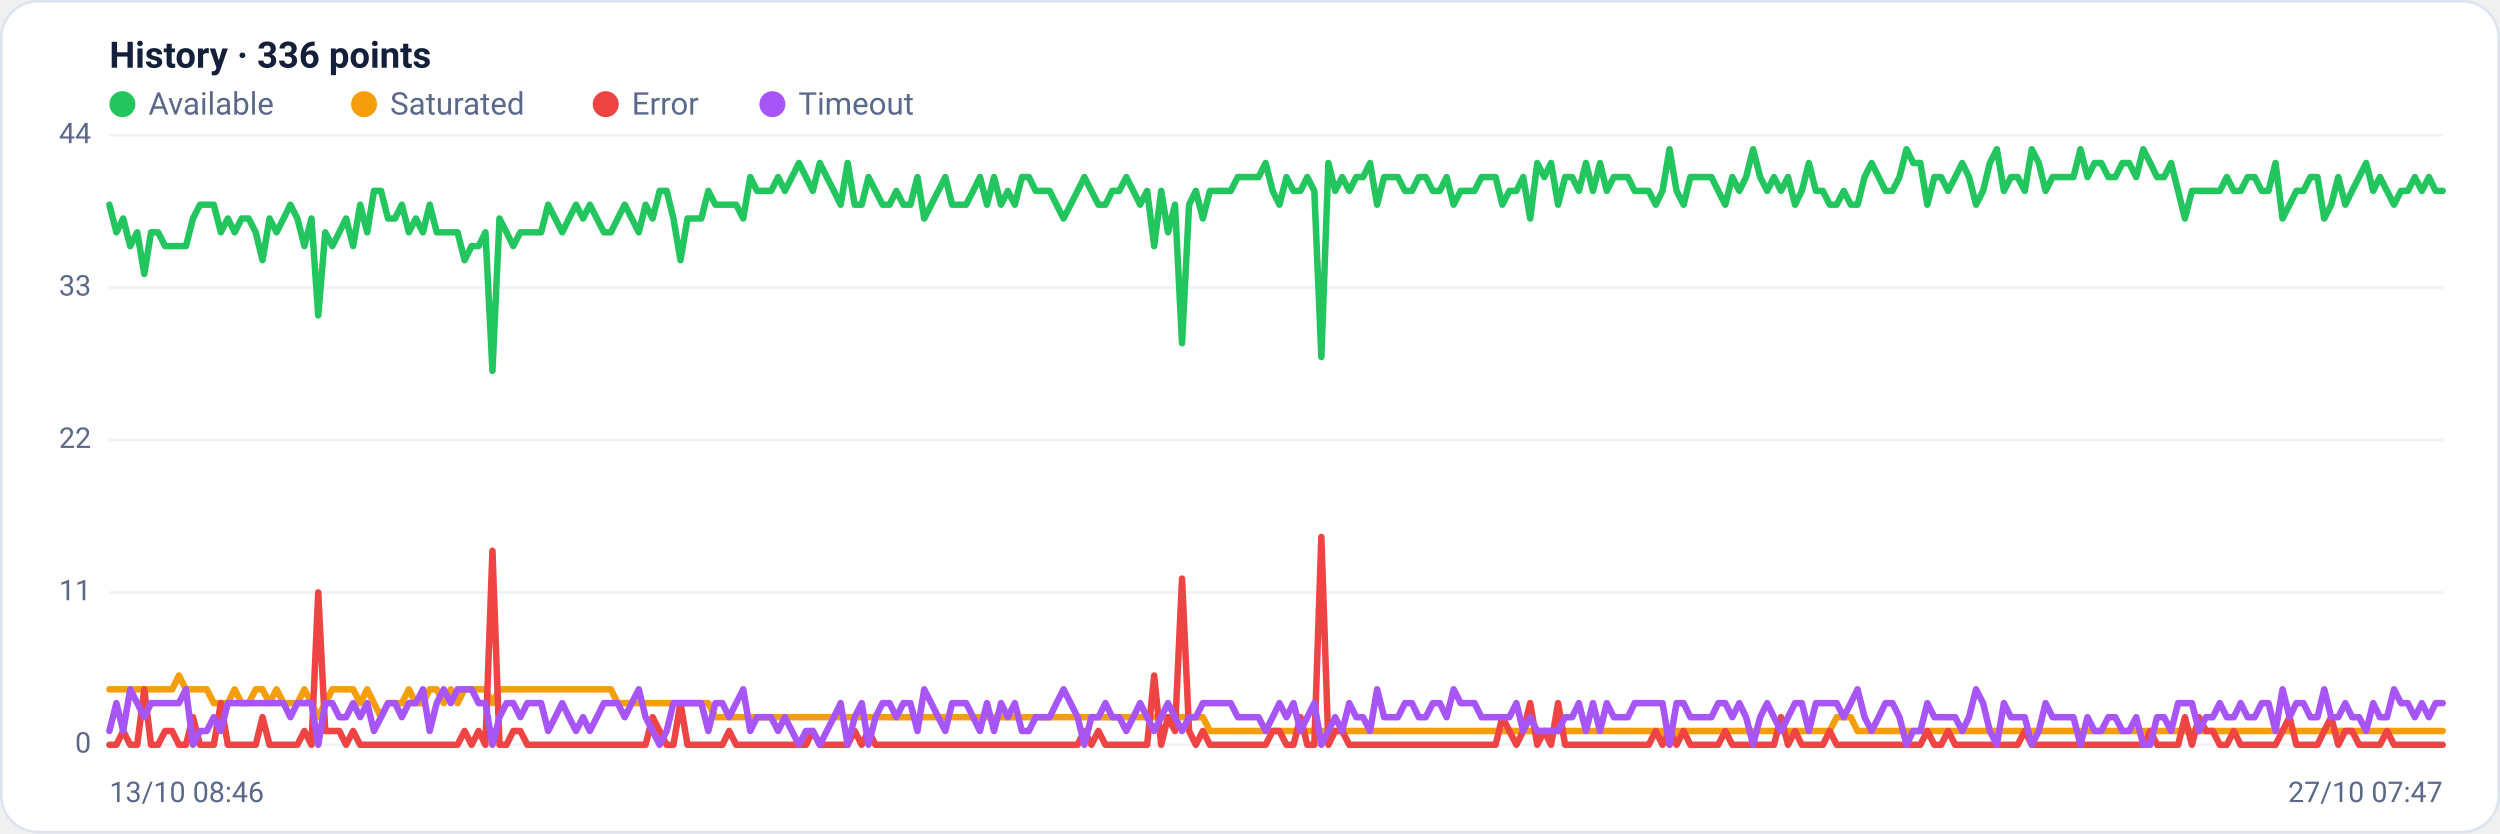
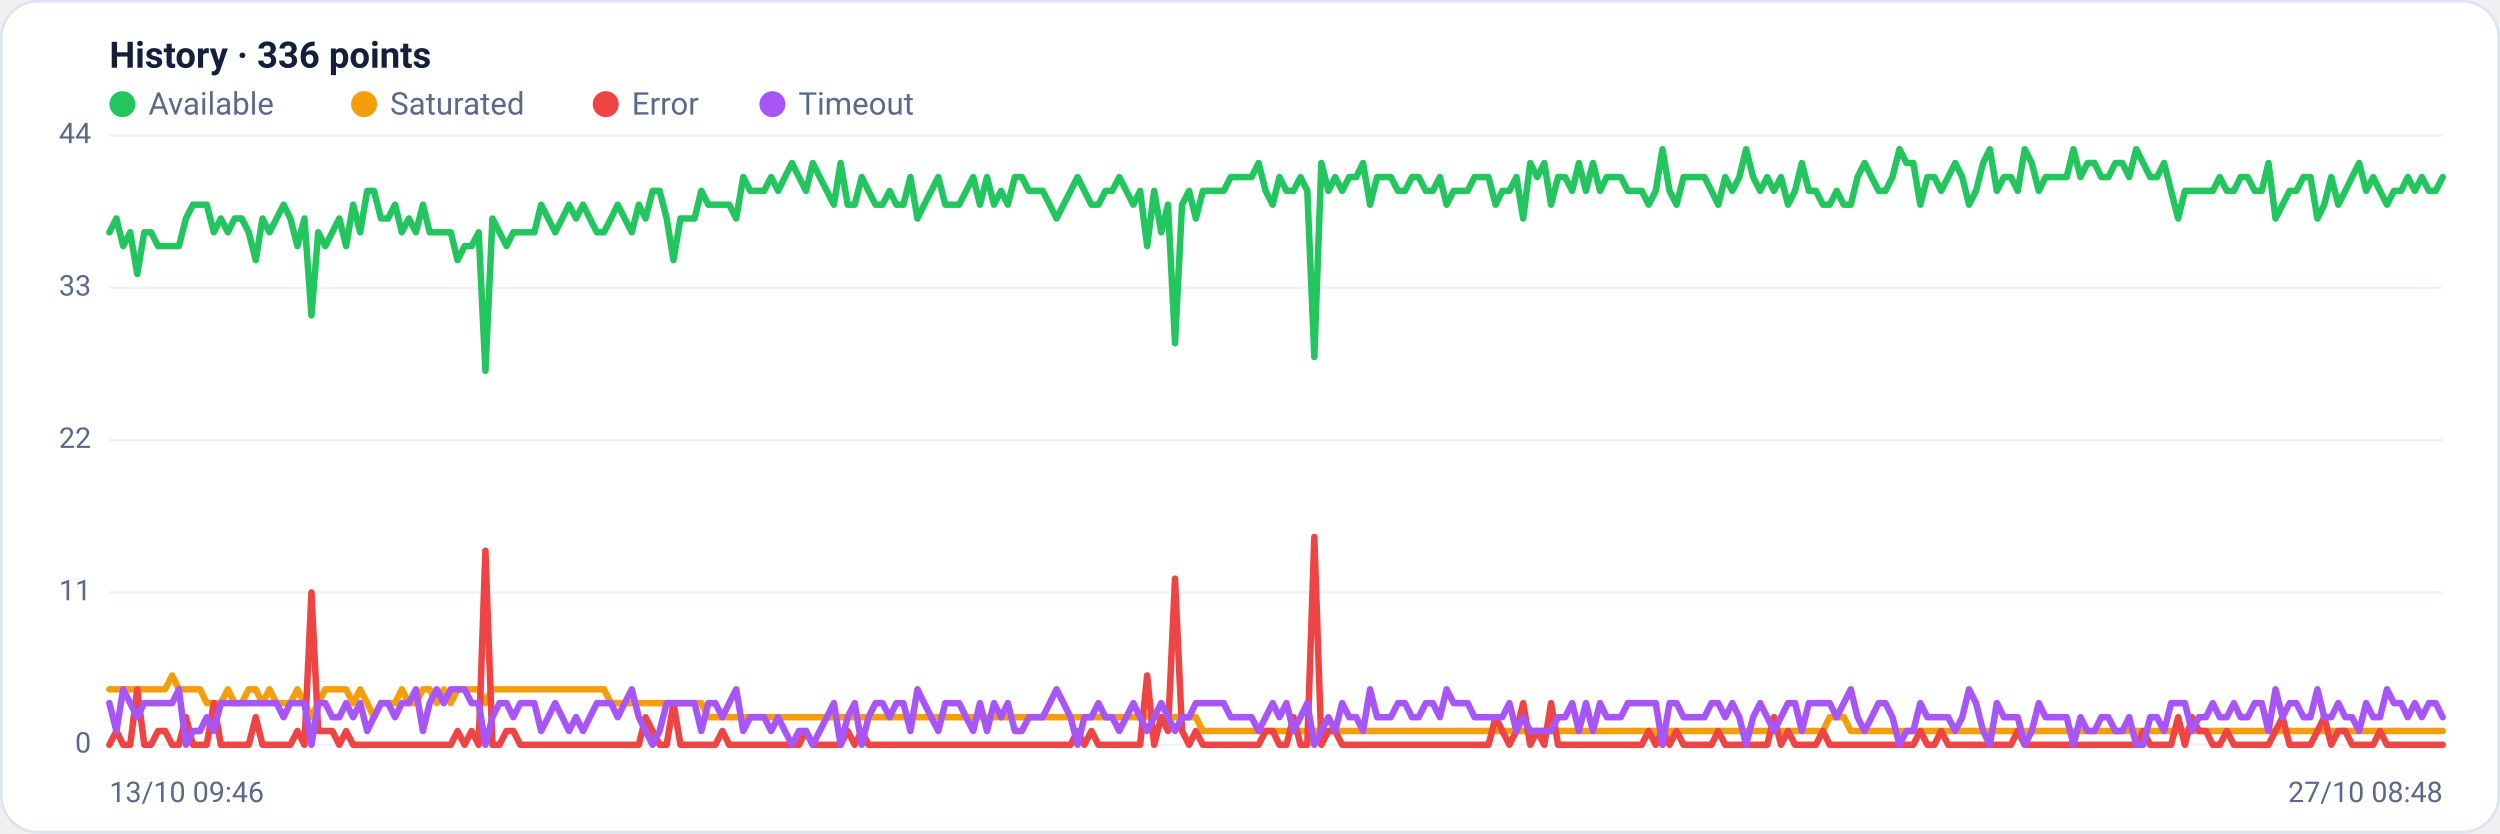
<svg xmlns="http://www.w3.org/2000/svg" viewBox="0 0 960 320" width="960" height="320" font-family="Segoe UI, system-ui, -apple-system, Roboto, Helvetica, Arial, sans-serif" role="img" aria-label="Availability history per region">
  <rect x="0.5" y="0.5" width="959" height="319" rx="14" fill="#ffffff" stroke="#dce3f1" />
  <text x="42" y="26" font-size="14" font-weight="600" fill="#14203a">History · 336 points</text>
  <circle cx="47" cy="40" r="5" fill="#22c55e" />
  <text x="57" y="44" font-size="12" fill="#5a688a">Available</text>
  <circle cx="139.8" cy="40" r="5" fill="#f59e0b" />
  <text x="149.8" y="44" font-size="12" fill="#5a688a">Saturated</text>
  <circle cx="232.6" cy="40" r="5" fill="#ef4444" />
  <text x="242.6" y="44" font-size="12" fill="#5a688a">Error</text>
  <circle cx="296.6" cy="40" r="5" fill="#a855f7" />
  <text x="306.6" y="44" font-size="12" fill="#5a688a">Timeout</text>
  <line x1="42" y1="286.0" x2="938" y2="286.0" stroke="#eef2f7" stroke-width="1" />
  <text x="35" y="289.0" text-anchor="end" font-size="11" fill="#5a688a">0</text>
  <line x1="42" y1="227.5" x2="938" y2="227.5" stroke="#eef2f7" stroke-width="1" />
  <text x="35" y="230.5" text-anchor="end" font-size="11" fill="#5a688a">11</text>
  <line x1="42" y1="169.0" x2="938" y2="169.0" stroke="#eef2f7" stroke-width="1" />
  <text x="35" y="172.0" text-anchor="end" font-size="11" fill="#5a688a">22</text>
  <line x1="42" y1="110.5" x2="938" y2="110.5" stroke="#eef2f7" stroke-width="1" />
  <text x="35" y="113.5" text-anchor="end" font-size="11" fill="#5a688a">33</text>
  <line x1="42" y1="52.0" x2="938" y2="52.0" stroke="#eef2f7" stroke-width="1" />
  <text x="35" y="55.0" text-anchor="end" font-size="11" fill="#5a688a">44</text>
-   <polyline fill="none" stroke="#22c55e" stroke-width="2.5" stroke-linejoin="round" stroke-linecap="round" points="42.0,78.6 44.7,89.2 47.3,83.9 50.0,94.5 52.7,89.2 55.4,105.2 58.0,89.2 60.7,89.2 63.4,94.5 66.1,94.5 68.7,94.5 71.4,94.5 74.1,83.9 76.8,78.6 79.4,78.6 82.1,78.6 84.8,89.2 87.5,83.9 90.1,89.2 92.8,83.9 95.5,83.9 98.2,89.2 100.8,99.9 103.5,83.9 106.2,89.2 108.9,83.9 111.5,78.6 114.2,83.9 116.9,94.5 119.6,83.9 122.2,121.1 124.9,89.2 127.6,94.5 130.3,89.2 132.9,83.9 135.6,94.5 138.3,78.6 141.0,89.2 143.6,73.3 146.3,73.3 149.0,83.9 151.7,83.9 154.3,78.6 157.0,89.2 159.7,83.9 162.4,89.2 165.0,78.6 167.7,89.2 170.4,89.2 173.1,89.2 175.7,89.2 178.4,99.9 181.1,94.5 183.8,94.5 186.4,89.2 189.1,142.4 191.8,83.9 194.5,89.2 197.1,94.5 199.8,89.2 202.5,89.2 205.2,89.2 207.8,89.2 210.5,78.6 213.2,83.9 215.9,89.2 218.5,83.9 221.2,78.6 223.9,83.9 226.5,78.6 229.2,83.9 231.9,89.2 234.6,89.2 237.2,83.9 239.9,78.6 242.6,83.9 245.3,89.2 247.9,78.6 250.6,83.9 253.3,73.3 256.0,73.3 258.6,83.9 261.3,99.9 264.0,83.9 266.7,83.9 269.3,83.9 272.0,73.3 274.7,78.6 277.4,78.6 280.0,78.6 282.7,78.6 285.4,83.9 288.1,68.0 290.7,73.3 293.4,73.3 296.1,73.3 298.8,68.0 301.4,73.3 304.1,68.0 306.8,62.6 309.5,68.0 312.1,73.3 314.8,62.6 317.5,68.0 320.2,73.3 322.8,78.6 325.5,62.6 328.2,78.6 330.9,78.6 333.5,68.0 336.2,73.3 338.9,78.6 341.6,78.6 344.2,73.3 346.9,78.6 349.6,78.6 352.3,68.0 354.9,83.9 357.6,78.6 360.3,73.3 363.0,68.0 365.6,78.6 368.3,78.6 371.0,78.6 373.7,73.3 376.3,68.0 379.0,78.6 381.7,68.0 384.4,78.6 387.0,73.3 389.7,78.6 392.4,68.0 395.1,68.0 397.7,73.3 400.4,73.3 403.1,73.3 405.7,78.6 408.4,83.9 411.1,78.6 413.8,73.3 416.4,68.0 419.1,73.3 421.8,78.6 424.5,78.6 427.1,73.3 429.8,73.3 432.5,68.0 435.2,73.3 437.8,78.6 440.5,73.3 443.2,94.5 445.9,73.3 448.5,89.2 451.2,78.6 453.9,131.8 456.6,78.6 459.2,73.3 461.9,83.9 464.6,73.3 467.3,73.3 469.9,73.3 472.6,73.3 475.3,68.0 478.0,68.0 480.6,68.0 483.3,68.0 486.0,62.6 488.7,73.3 491.3,78.6 494.0,68.0 496.7,73.3 499.4,73.3 502.0,68.0 504.7,73.3 507.4,137.1 510.1,62.6 512.7,73.3 515.4,68.0 518.1,73.3 520.8,68.0 523.4,68.0 526.1,62.6 528.8,78.6 531.5,68.0 534.1,68.0 536.8,68.0 539.5,73.3 542.2,73.3 544.8,68.0 547.5,68.0 550.2,73.3 552.9,73.3 555.5,68.0 558.2,78.6 560.9,73.3 563.6,73.3 566.2,73.3 568.9,68.0 571.6,68.0 574.3,68.0 576.9,78.6 579.6,73.3 582.3,73.3 584.9,68.0 587.6,83.9 590.3,62.6 593.0,68.0 595.6,62.6 598.3,78.6 601.0,68.0 603.7,68.0 606.3,73.3 609.0,62.6 611.7,73.3 614.4,62.6 617.0,73.3 619.7,68.0 622.4,68.0 625.1,68.0 627.7,73.3 630.4,73.3 633.1,73.3 635.8,78.6 638.4,73.3 641.1,57.3 643.8,73.3 646.5,78.6 649.1,68.0 651.8,68.0 654.5,68.0 657.2,68.0 659.8,73.3 662.5,78.6 665.2,68.0 667.9,73.3 670.5,68.0 673.2,57.3 675.9,68.0 678.6,73.3 681.2,68.0 683.9,73.3 686.6,68.0 689.3,78.6 691.9,73.3 694.6,62.6 697.3,73.3 700.0,73.3 702.6,78.6 705.3,78.6 708.0,73.3 710.7,78.6 713.3,78.6 716.0,68.0 718.7,62.6 721.4,68.0 724.0,73.3 726.7,73.3 729.4,68.0 732.1,57.3 734.7,62.6 737.4,62.6 740.1,78.6 742.8,68.0 745.4,68.0 748.1,73.3 750.8,68.0 753.5,62.6 756.1,68.0 758.8,78.6 761.5,73.3 764.1,62.6 766.8,57.3 769.5,73.3 772.2,68.0 774.8,68.0 777.5,73.3 780.2,57.3 782.9,62.6 785.5,73.3 788.2,68.0 790.9,68.0 793.6,68.0 796.2,68.0 798.9,57.3 801.6,68.0 804.3,62.6 806.9,62.6 809.6,68.0 812.3,68.0 815.0,62.6 817.6,62.6 820.3,68.0 823.0,57.3 825.7,62.6 828.3,68.0 831.0,68.0 833.7,62.6 836.4,73.3 839.0,83.9 841.7,73.3 844.4,73.3 847.1,73.3 849.7,73.3 852.4,73.3 855.1,68.0 857.8,73.3 860.4,73.3 863.1,68.0 865.8,68.0 868.5,73.3 871.1,73.3 873.8,62.6 876.5,83.9 879.2,78.6 881.8,73.3 884.5,73.3 887.2,68.0 889.9,68.0 892.5,83.9 895.2,78.6 897.9,68.0 900.6,78.6 903.2,73.3 905.9,68.0 908.6,62.6 911.3,73.3 913.9,68.0 916.6,73.3 919.3,78.6 922.0,73.3 924.6,73.3 927.3,68.0 930.0,73.3 932.7,68.0 935.3,73.3 938.0,73.3" />
-   <polyline fill="none" stroke="#f59e0b" stroke-width="2.5" stroke-linejoin="round" stroke-linecap="round" points="42.0,264.7 44.7,264.7 47.3,264.7 50.0,264.7 52.7,264.7 55.4,264.7 58.0,264.7 60.7,264.7 63.4,264.7 66.1,264.7 68.7,259.4 71.4,264.7 74.1,264.7 76.8,264.7 79.4,264.7 82.1,270.0 84.8,270.0 87.5,270.0 90.1,264.7 92.8,270.0 95.5,270.0 98.2,264.7 100.8,264.7 103.5,270.0 106.2,264.7 108.9,270.0 111.5,270.0 114.2,270.0 116.9,264.7 119.6,270.0 122.2,275.4 124.9,270.0 127.6,264.7 130.3,264.7 132.9,264.7 135.6,264.7 138.3,270.0 141.0,264.7 143.6,270.0 146.3,275.4 149.0,270.0 151.7,270.0 154.3,270.0 157.0,264.7 159.7,270.0 162.4,270.0 165.0,264.7 167.7,264.7 170.4,270.0 173.1,264.7 175.7,270.0 178.4,264.7 181.1,264.7 183.8,264.7 186.4,264.7 189.1,270.0 191.8,264.7 194.5,264.7 197.1,264.7 199.8,264.7 202.5,264.7 205.2,264.7 207.8,264.7 210.5,264.7 213.2,264.7 215.9,264.7 218.5,264.7 221.2,264.7 223.9,264.7 226.5,264.7 229.2,264.7 231.9,264.7 234.6,264.7 237.2,270.0 239.9,270.0 242.6,270.0 245.3,270.0 247.9,270.0 250.6,270.0 253.3,270.0 256.0,270.0 258.6,270.0 261.3,270.0 264.0,270.0 266.7,270.0 269.3,270.0 272.0,270.0 274.7,275.4 277.4,275.4 280.0,275.4 282.7,275.4 285.4,275.4 288.1,275.4 290.7,275.4 293.4,275.4 296.1,275.4 298.8,275.4 301.4,275.4 304.1,275.4 306.8,275.4 309.5,275.4 312.1,275.4 314.8,275.4 317.5,275.4 320.2,275.4 322.8,275.4 325.5,275.4 328.2,275.4 330.9,275.4 333.5,275.4 336.2,275.4 338.9,275.4 341.6,275.4 344.2,275.4 346.9,275.4 349.6,275.4 352.3,275.4 354.9,275.4 357.6,275.4 360.3,275.4 363.0,275.4 365.6,275.4 368.3,275.4 371.0,275.4 373.7,275.4 376.3,275.4 379.0,275.4 381.7,275.4 384.4,275.4 387.0,275.4 389.7,275.4 392.4,275.4 395.1,275.4 397.7,275.4 400.4,275.4 403.1,275.4 405.7,275.4 408.4,275.4 411.1,275.4 413.8,275.4 416.4,275.4 419.1,275.4 421.8,275.4 424.5,275.4 427.1,275.4 429.8,275.4 432.5,275.4 435.2,275.4 437.8,275.4 440.5,275.4 443.2,275.4 445.9,275.4 448.5,275.4 451.2,275.4 453.9,275.4 456.6,275.4 459.2,275.4 461.9,275.4 464.6,280.7 467.3,280.7 469.9,280.7 472.6,280.7 475.3,280.7 478.0,280.7 480.6,280.7 483.3,280.7 486.0,280.7 488.7,280.7 491.3,280.7 494.0,280.7 496.7,280.7 499.4,280.7 502.0,280.7 504.7,280.7 507.4,280.7 510.1,280.7 512.7,280.7 515.4,280.7 518.1,280.7 520.8,280.7 523.4,280.7 526.1,280.7 528.8,280.7 531.5,280.7 534.1,280.7 536.8,280.7 539.5,280.7 542.2,280.7 544.8,280.7 547.5,280.7 550.2,280.7 552.9,280.7 555.5,280.7 558.2,280.7 560.9,280.7 563.6,280.7 566.2,280.7 568.9,280.7 571.6,280.7 574.3,280.7 576.9,280.7 579.6,280.7 582.3,280.7 584.9,280.7 587.6,280.7 590.3,280.7 593.0,280.7 595.6,280.7 598.3,280.7 601.0,280.7 603.7,280.7 606.3,280.7 609.0,280.7 611.7,280.7 614.4,280.7 617.0,280.7 619.7,280.7 622.4,280.7 625.1,280.7 627.7,280.7 630.4,280.7 633.1,280.7 635.8,280.7 638.4,280.7 641.1,286.0 643.8,280.7 646.5,280.7 649.1,280.7 651.8,280.7 654.5,280.7 657.2,280.7 659.8,280.7 662.5,280.7 665.2,280.7 667.9,280.7 670.5,280.7 673.2,280.7 675.9,280.7 678.6,280.7 681.2,280.7 683.9,280.7 686.6,280.7 689.3,280.7 691.9,280.7 694.6,280.7 697.3,280.7 700.0,280.7 702.6,280.7 705.3,275.4 708.0,275.4 710.7,275.4 713.3,280.7 716.0,280.7 718.7,280.7 721.4,280.7 724.0,280.7 726.7,280.7 729.4,280.7 732.1,280.7 734.7,280.7 737.4,280.7 740.1,280.7 742.8,280.7 745.4,280.7 748.1,280.7 750.8,280.7 753.5,280.7 756.1,280.7 758.8,280.7 761.5,280.7 764.1,280.7 766.8,280.7 769.5,280.7 772.2,280.7 774.8,280.7 777.5,280.7 780.2,280.7 782.9,280.7 785.5,280.7 788.2,280.7 790.9,280.7 793.6,280.7 796.2,280.7 798.9,280.7 801.6,280.7 804.3,280.7 806.9,280.7 809.6,280.7 812.3,280.7 815.0,280.7 817.6,280.7 820.3,280.7 823.0,280.7 825.7,280.7 828.3,280.7 831.0,280.7 833.7,280.7 836.4,280.7 839.0,280.7 841.7,280.7 844.4,280.7 847.1,280.7 849.7,280.7 852.4,280.7 855.1,280.7 857.8,280.7 860.4,280.7 863.1,280.7 865.8,280.7 868.5,280.7 871.1,280.7 873.8,280.7 876.5,280.7 879.2,280.7 881.8,280.7 884.5,280.7 887.2,280.7 889.9,280.7 892.5,280.7 895.2,280.7 897.9,280.7 900.6,280.7 903.2,280.7 905.9,280.7 908.6,280.7 911.3,280.7 913.9,280.7 916.6,280.7 919.3,280.7 922.0,280.7 924.6,280.7 927.3,280.7 930.0,280.7 932.7,280.7 935.3,280.7 938.0,280.7" />
-   <polyline fill="none" stroke="#ef4444" stroke-width="2.5" stroke-linejoin="round" stroke-linecap="round" points="42.0,286.0 44.7,286.0 47.3,280.7 50.0,286.0 52.7,286.0 55.4,264.7 58.0,286.0 60.7,286.0 63.4,280.7 66.1,280.7 68.7,286.0 71.4,286.0 74.1,275.4 76.8,286.0 79.4,286.0 82.1,286.0 84.8,270.0 87.5,286.0 90.1,286.0 92.8,286.0 95.5,286.0 98.2,286.0 100.8,275.4 103.5,286.0 106.2,286.0 108.9,286.0 111.5,286.0 114.2,286.0 116.9,280.7 119.6,286.0 122.2,227.5 124.9,280.7 127.6,280.7 130.3,280.7 132.9,286.0 135.6,280.7 138.3,286.0 141.0,286.0 143.6,286.0 146.3,286.0 149.0,286.0 151.7,286.0 154.3,286.0 157.0,286.0 159.7,286.0 162.4,286.0 165.0,286.0 167.7,286.0 170.4,286.0 173.1,286.0 175.7,286.0 178.4,280.7 181.1,286.0 183.8,280.7 186.4,286.0 189.1,211.5 191.8,286.0 194.5,286.0 197.1,280.7 199.8,280.7 202.5,286.0 205.2,286.0 207.8,286.0 210.5,286.0 213.2,286.0 215.9,286.0 218.5,286.0 221.2,286.0 223.9,286.0 226.5,286.0 229.2,286.0 231.9,286.0 234.6,286.0 237.2,286.0 239.9,286.0 242.6,286.0 245.3,286.0 247.9,286.0 250.6,275.4 253.3,280.7 256.0,286.0 258.6,286.0 261.3,270.0 264.0,286.0 266.7,286.0 269.3,286.0 272.0,286.0 274.7,286.0 277.4,286.0 280.0,280.7 282.7,286.0 285.4,286.0 288.1,286.0 290.7,286.0 293.4,286.0 296.1,286.0 298.8,286.0 301.4,286.0 304.1,286.0 306.8,286.0 309.5,286.0 312.1,280.7 314.8,286.0 317.5,286.0 320.2,286.0 322.8,286.0 325.5,286.0 328.2,280.7 330.9,286.0 333.5,280.7 336.2,286.0 338.9,286.0 341.6,286.0 344.2,286.0 346.9,286.0 349.6,286.0 352.3,286.0 354.9,286.0 357.6,286.0 360.3,286.0 363.0,286.0 365.6,286.0 368.3,286.0 371.0,286.0 373.7,286.0 376.3,286.0 379.0,286.0 381.7,286.0 384.4,286.0 387.0,286.0 389.7,286.0 392.4,286.0 395.1,286.0 397.7,286.0 400.4,286.0 403.1,286.0 405.7,286.0 408.4,286.0 411.1,286.0 413.8,286.0 416.4,280.7 419.1,286.0 421.8,280.7 424.5,286.0 427.1,286.0 429.8,286.0 432.5,286.0 435.2,286.0 437.8,286.0 440.5,286.0 443.2,259.4 445.9,286.0 448.5,275.4 451.2,280.7 453.9,222.2 456.6,280.7 459.2,286.0 461.9,280.7 464.6,286.0 467.3,286.0 469.9,286.0 472.6,286.0 475.3,286.0 478.0,286.0 480.6,286.0 483.3,286.0 486.0,286.0 488.7,280.7 491.3,280.7 494.0,286.0 496.7,286.0 499.4,275.4 502.0,286.0 504.7,286.0 507.4,206.2 510.1,286.0 512.7,280.7 515.4,280.7 518.1,286.0 520.8,286.0 523.4,286.0 526.1,286.0 528.8,286.0 531.5,286.0 534.1,286.0 536.8,286.0 539.5,286.0 542.2,286.0 544.8,286.0 547.5,286.0 550.2,286.0 552.9,286.0 555.5,286.0 558.2,286.0 560.9,286.0 563.6,286.0 566.2,286.0 568.9,286.0 571.6,286.0 574.3,286.0 576.9,275.4 579.6,280.7 582.3,286.0 584.9,280.7 587.6,270.0 590.3,286.0 593.0,280.7 595.6,286.0 598.3,270.0 601.0,286.0 603.7,286.0 606.3,286.0 609.0,286.0 611.7,286.0 614.4,286.0 617.0,286.0 619.7,286.0 622.4,286.0 625.1,286.0 627.7,286.0 630.4,286.0 633.1,286.0 635.8,280.7 638.4,286.0 641.1,280.7 643.8,286.0 646.5,280.7 649.1,286.0 651.8,286.0 654.5,286.0 657.2,286.0 659.8,286.0 662.5,280.7 665.2,286.0 667.9,286.0 670.5,286.0 673.2,286.0 675.9,286.0 678.6,286.0 681.2,286.0 683.9,275.4 686.6,286.0 689.3,280.7 691.9,286.0 694.6,286.0 697.3,286.0 700.0,286.0 702.6,280.7 705.3,286.0 708.0,286.0 710.7,286.0 713.3,286.0 716.0,286.0 718.7,286.0 721.4,286.0 724.0,286.0 726.7,286.0 729.4,286.0 732.1,286.0 734.7,286.0 737.4,286.0 740.1,280.7 742.8,286.0 745.4,286.0 748.1,280.7 750.8,286.0 753.5,286.0 756.1,286.0 758.8,286.0 761.5,286.0 764.1,286.0 766.8,286.0 769.5,286.0 772.2,286.0 774.8,286.0 777.5,280.7 780.2,286.0 782.9,286.0 785.5,286.0 788.2,286.0 790.9,286.0 793.6,286.0 796.2,286.0 798.9,286.0 801.6,286.0 804.3,286.0 806.9,286.0 809.6,286.0 812.3,286.0 815.0,286.0 817.6,286.0 820.3,286.0 823.0,286.0 825.7,280.7 828.3,286.0 831.0,286.0 833.7,286.0 836.4,286.0 839.0,275.4 841.7,286.0 844.4,275.4 847.1,280.7 849.7,280.7 852.4,286.0 855.1,286.0 857.8,280.7 860.4,286.0 863.1,286.0 865.8,286.0 868.5,286.0 871.1,286.0 873.8,286.0 876.5,280.7 879.2,275.4 881.8,286.0 884.5,286.0 887.2,286.0 889.9,286.0 892.5,280.7 895.2,275.4 897.9,286.0 900.6,280.7 903.2,280.7 905.9,286.0 908.6,286.0 911.3,286.0 913.9,286.0 916.6,280.7 919.3,286.0 922.0,286.0 924.6,286.0 927.3,286.0 930.0,286.0 932.7,286.0 935.3,286.0 938.0,286.0" />
-   <polyline fill="none" stroke="#a855f7" stroke-width="2.5" stroke-linejoin="round" stroke-linecap="round" points="42.0,280.7 44.7,270.0 47.3,280.7 50.0,264.7 52.7,270.0 55.4,275.4 58.0,270.0 60.7,270.0 63.4,270.0 66.1,270.0 68.7,270.0 71.4,264.7 74.1,286.0 76.8,280.7 79.4,280.7 82.1,275.4 84.8,280.7 87.5,270.0 90.1,270.0 92.8,270.0 95.5,270.0 98.2,270.0 100.8,270.0 103.5,270.0 106.2,270.0 108.9,270.0 111.5,275.4 114.2,270.0 116.9,270.0 119.6,270.0 122.2,286.0 124.9,270.0 127.6,270.0 130.3,275.4 132.9,275.4 135.6,270.0 138.3,275.4 141.0,270.0 143.6,280.7 146.3,275.4 149.0,270.0 151.7,270.0 154.3,275.4 157.0,270.0 159.7,270.0 162.4,264.7 165.0,280.7 167.7,270.0 170.4,264.7 173.1,270.0 175.7,264.7 178.4,264.7 181.1,264.7 183.8,270.0 186.4,270.0 189.1,286.0 191.8,275.4 194.5,270.0 197.1,270.0 199.8,275.4 202.5,270.0 205.2,270.0 207.8,270.0 210.5,280.7 213.2,275.4 215.9,270.0 218.5,275.4 221.2,280.7 223.9,275.4 226.5,280.7 229.2,275.4 231.9,270.0 234.6,270.0 237.2,270.0 239.9,275.4 242.6,270.0 245.3,264.7 247.9,275.4 250.6,280.7 253.3,286.0 256.0,280.7 258.6,270.0 261.3,270.0 264.0,270.0 266.7,270.0 269.3,270.0 272.0,280.7 274.7,270.0 277.4,270.0 280.0,275.4 282.7,270.0 285.4,264.7 288.1,280.7 290.7,275.4 293.4,275.4 296.1,275.4 298.8,280.7 301.4,275.4 304.1,280.7 306.8,286.0 309.5,280.7 312.1,280.7 314.8,286.0 317.5,280.7 320.2,275.4 322.8,270.0 325.5,286.0 328.2,275.4 330.9,270.0 333.5,286.0 336.2,275.4 338.9,270.0 341.6,270.0 344.2,275.4 346.9,270.0 349.6,270.0 352.3,280.7 354.9,264.7 357.6,270.0 360.3,275.4 363.0,280.7 365.6,270.0 368.3,270.0 371.0,270.0 373.7,275.4 376.3,280.7 379.0,270.0 381.7,280.7 384.4,270.0 387.0,275.4 389.7,270.0 392.4,280.7 395.1,280.7 397.7,275.4 400.4,275.4 403.1,275.4 405.7,270.0 408.4,264.7 411.1,270.0 413.8,275.4 416.4,286.0 419.1,275.4 421.8,275.4 424.5,270.0 427.1,275.4 429.8,275.4 432.5,280.7 435.2,275.4 437.8,270.0 440.5,275.4 443.2,280.7 445.9,275.4 448.5,270.0 451.2,275.4 453.9,280.7 456.6,275.4 459.2,275.4 461.9,270.0 464.6,270.0 467.3,270.0 469.9,270.0 472.6,270.0 475.3,275.4 478.0,275.4 480.6,275.4 483.3,275.4 486.0,280.7 488.7,275.4 491.3,270.0 494.0,275.4 496.7,270.0 499.4,280.7 502.0,275.4 504.7,270.0 507.4,286.0 510.1,280.7 512.7,275.4 515.4,280.7 518.1,270.0 520.8,275.4 523.4,275.4 526.1,280.7 528.8,264.7 531.5,275.4 534.1,275.4 536.8,275.4 539.5,270.0 542.2,270.0 544.8,275.4 547.5,275.4 550.2,270.0 552.9,270.0 555.5,275.4 558.2,264.7 560.9,270.0 563.6,270.0 566.2,270.0 568.9,275.4 571.6,275.4 574.3,275.4 576.9,275.4 579.6,275.4 582.3,270.0 584.9,280.7 587.6,275.4 590.3,280.7 593.0,280.7 595.6,280.7 598.3,280.7 601.0,275.4 603.7,275.4 606.3,270.0 609.0,280.7 611.7,270.0 614.4,280.7 617.0,270.0 619.7,275.4 622.4,275.4 625.1,275.4 627.7,270.0 630.4,270.0 633.1,270.0 635.8,270.0 638.4,270.0 641.1,286.0 643.8,270.0 646.5,270.0 649.1,275.4 651.8,275.4 654.5,275.4 657.2,275.4 659.8,270.0 662.5,270.0 665.2,275.4 667.9,270.0 670.5,275.4 673.2,286.0 675.9,275.4 678.6,270.0 681.2,275.4 683.9,280.7 686.6,275.4 689.3,270.0 691.9,270.0 694.6,280.7 697.3,270.0 700.0,270.0 702.6,270.0 705.3,270.0 708.0,275.4 710.7,270.0 713.3,264.7 716.0,275.4 718.7,280.7 721.4,275.4 724.0,270.0 726.7,270.0 729.4,275.4 732.1,286.0 734.7,280.7 737.4,280.7 740.1,270.0 742.8,275.4 745.4,275.4 748.1,275.4 750.8,275.4 753.5,280.7 756.1,275.4 758.8,264.7 761.5,270.0 764.1,280.7 766.8,286.0 769.5,270.0 772.2,275.4 774.8,275.4 777.5,275.4 780.2,286.0 782.9,280.7 785.5,270.0 788.2,275.4 790.9,275.4 793.6,275.4 796.2,275.4 798.9,286.0 801.6,275.4 804.3,280.7 806.9,280.7 809.6,275.4 812.3,275.4 815.0,280.7 817.6,280.7 820.3,275.4 823.0,286.0 825.7,286.0 828.3,275.4 831.0,275.4 833.7,280.7 836.4,270.0 839.0,270.0 841.7,270.0 844.4,280.7 847.1,275.4 849.7,275.4 852.4,270.0 855.1,275.4 857.8,275.4 860.4,270.0 863.1,275.4 865.8,275.4 868.5,270.0 871.1,270.0 873.8,280.7 876.5,264.7 879.2,275.4 881.8,270.0 884.5,270.0 887.2,275.4 889.9,275.4 892.5,264.7 895.2,275.4 897.9,275.4 900.6,270.0 903.2,275.4 905.9,275.4 908.6,280.7 911.3,270.0 913.9,275.4 916.6,275.4 919.3,264.7 922.0,270.0 924.6,270.0 927.3,275.4 930.0,270.0 932.7,275.4 935.3,270.0 938.0,270.0" />
-   <text x="42" y="308" font-size="11" fill="#5a688a">13/10 08:46</text>
-   <text x="938" y="308" text-anchor="end" font-size="11" fill="#5a688a">27/10 07:47</text>
+   <polyline fill="none" stroke="#22c55e" stroke-width="2.5" stroke-linejoin="round" stroke-linecap="round" points="42.0,89.2 44.7,83.9 47.3,94.5 50.0,89.2 52.7,105.2 55.4,89.2 58.0,89.2 60.7,94.5 63.4,94.5 66.1,94.5 68.7,94.5 71.4,83.9 74.1,78.6 76.8,78.6 79.4,78.6 82.1,89.2 84.8,83.9 87.5,89.2 90.1,83.9 92.8,83.9 95.5,89.2 98.2,99.9 100.8,83.9 103.5,89.2 106.2,83.9 108.9,78.6 111.5,83.9 114.2,94.5 116.9,83.9 119.6,121.1 122.2,89.2 124.9,94.5 127.6,89.2 130.3,83.9 132.9,94.5 135.6,78.6 138.3,89.2 141.0,73.3 143.6,73.3 146.3,83.9 149.0,83.9 151.7,78.6 154.3,89.2 157.0,83.9 159.7,89.2 162.4,78.6 165.0,89.2 167.7,89.2 170.4,89.2 173.1,89.2 175.7,99.9 178.4,94.5 181.1,94.5 183.8,89.2 186.4,142.4 189.1,83.9 191.8,89.2 194.5,94.5 197.1,89.2 199.8,89.2 202.5,89.2 205.2,89.2 207.8,78.6 210.5,83.9 213.2,89.2 215.9,83.9 218.5,78.6 221.2,83.9 223.9,78.6 226.5,83.9 229.2,89.2 231.9,89.2 234.6,83.9 237.2,78.6 239.9,83.9 242.6,89.2 245.3,78.6 247.9,83.9 250.6,73.3 253.3,73.3 256.0,83.9 258.6,99.9 261.3,83.9 264.0,83.9 266.7,83.9 269.3,73.3 272.0,78.6 274.7,78.6 277.4,78.6 280.0,78.6 282.7,83.9 285.4,68.0 288.1,73.3 290.7,73.3 293.4,73.3 296.1,68.0 298.8,73.3 301.4,68.0 304.1,62.6 306.8,68.0 309.5,73.3 312.1,62.6 314.8,68.0 317.5,73.3 320.2,78.6 322.8,62.6 325.5,78.6 328.2,78.6 330.9,68.0 333.5,73.3 336.2,78.6 338.9,78.6 341.6,73.3 344.2,78.6 346.9,78.6 349.6,68.0 352.3,83.9 354.9,78.6 357.6,73.3 360.3,68.0 363.0,78.6 365.6,78.6 368.3,78.6 371.0,73.3 373.7,68.0 376.3,78.6 379.0,68.0 381.7,78.6 384.4,73.3 387.0,78.6 389.7,68.0 392.4,68.0 395.1,73.3 397.7,73.3 400.4,73.3 403.1,78.6 405.7,83.9 408.4,78.6 411.1,73.3 413.8,68.0 416.4,73.3 419.1,78.6 421.8,78.6 424.5,73.3 427.1,73.3 429.8,68.0 432.5,73.3 435.2,78.6 437.8,73.3 440.5,94.5 443.2,73.3 445.9,89.2 448.5,78.6 451.2,131.8 453.9,78.6 456.6,73.3 459.2,83.9 461.9,73.3 464.6,73.3 467.3,73.3 469.9,73.3 472.6,68.0 475.3,68.0 478.0,68.0 480.6,68.0 483.3,62.6 486.0,73.3 488.7,78.6 491.3,68.0 494.0,73.3 496.7,73.3 499.4,68.0 502.0,73.3 504.7,137.1 507.4,62.6 510.1,73.3 512.7,68.0 515.4,73.3 518.1,68.0 520.8,68.0 523.4,62.6 526.1,78.6 528.8,68.0 531.5,68.0 534.1,68.0 536.8,73.3 539.5,73.3 542.2,68.0 544.8,68.0 547.5,73.3 550.2,73.3 552.9,68.0 555.5,78.6 558.2,73.3 560.9,73.3 563.6,73.3 566.2,68.0 568.9,68.0 571.6,68.0 574.3,78.6 576.9,73.3 579.6,73.3 582.3,68.0 584.9,83.9 587.6,62.6 590.3,68.0 593.0,62.6 595.6,78.6 598.3,68.0 601.0,68.0 603.7,73.3 606.3,62.6 609.0,73.3 611.7,62.6 614.4,73.3 617.0,68.0 619.7,68.0 622.4,68.0 625.1,73.3 627.7,73.3 630.4,73.3 633.1,78.6 635.8,73.3 638.4,57.3 641.1,73.3 643.8,78.6 646.5,68.0 649.1,68.0 651.8,68.0 654.5,68.0 657.2,73.3 659.8,78.6 662.5,68.0 665.2,73.3 667.9,68.0 670.5,57.3 673.2,68.0 675.9,73.3 678.6,68.0 681.2,73.3 683.9,68.0 686.6,78.6 689.3,73.3 691.9,62.6 694.6,73.3 697.3,73.3 700.0,78.6 702.6,78.6 705.3,73.3 708.0,78.6 710.7,78.6 713.3,68.0 716.0,62.6 718.7,68.0 721.4,73.3 724.0,73.3 726.7,68.0 729.4,57.3 732.1,62.6 734.7,62.6 737.4,78.6 740.1,68.0 742.8,68.0 745.4,73.3 748.1,68.0 750.8,62.6 753.5,68.0 756.1,78.6 758.8,73.3 761.5,62.6 764.1,57.3 766.8,73.3 769.5,68.0 772.2,68.0 774.8,73.3 777.5,57.3 780.2,62.6 782.9,73.3 785.5,68.0 788.2,68.0 790.9,68.0 793.6,68.0 796.2,57.3 798.9,68.0 801.6,62.6 804.3,62.6 806.9,68.0 809.6,68.0 812.3,62.6 815.0,62.6 817.6,68.0 820.3,57.3 823.0,62.6 825.7,68.0 828.3,68.0 831.0,62.6 833.7,73.3 836.4,83.9 839.0,73.3 841.7,73.3 844.4,73.3 847.1,73.3 849.7,73.3 852.4,68.0 855.1,73.3 857.8,73.3 860.4,68.0 863.1,68.0 865.8,73.3 868.5,73.3 871.1,62.6 873.8,83.9 876.5,78.6 879.2,73.3 881.8,73.3 884.5,68.0 887.2,68.0 889.9,83.9 892.5,78.6 895.2,68.0 897.9,78.6 900.6,73.3 903.2,68.0 905.9,62.6 908.6,73.3 911.3,68.0 913.9,73.3 916.6,78.6 919.3,73.3 922.0,73.3 924.6,68.0 927.3,73.3 930.0,68.0 932.7,73.3 935.3,73.3 938.0,68.0" />
+   <polyline fill="none" stroke="#f59e0b" stroke-width="2.5" stroke-linejoin="round" stroke-linecap="round" points="42.0,264.7 44.7,264.7 47.3,264.7 50.0,264.7 52.7,264.7 55.4,264.7 58.0,264.7 60.7,264.7 63.4,264.7 66.1,259.4 68.7,264.7 71.4,264.7 74.1,264.7 76.8,264.7 79.4,270.0 82.1,270.0 84.8,270.0 87.5,264.7 90.1,270.0 92.8,270.0 95.5,264.7 98.2,264.7 100.8,270.0 103.5,264.7 106.2,270.0 108.9,270.0 111.5,270.0 114.2,264.7 116.9,270.0 119.6,275.4 122.2,270.0 124.9,264.7 127.6,264.7 130.3,264.7 132.9,264.7 135.6,270.0 138.3,264.7 141.0,270.0 143.6,275.4 146.3,270.0 149.0,270.0 151.7,270.0 154.3,264.7 157.0,270.0 159.7,270.0 162.4,264.7 165.0,264.7 167.7,270.0 170.4,264.7 173.1,270.0 175.7,264.7 178.4,264.7 181.1,264.7 183.8,264.7 186.4,270.0 189.1,264.7 191.8,264.7 194.5,264.7 197.1,264.7 199.8,264.7 202.5,264.7 205.2,264.7 207.8,264.7 210.5,264.7 213.2,264.7 215.9,264.7 218.5,264.7 221.2,264.7 223.9,264.7 226.5,264.7 229.2,264.7 231.9,264.7 234.6,270.0 237.2,270.0 239.9,270.0 242.6,270.0 245.3,270.0 247.9,270.0 250.6,270.0 253.3,270.0 256.0,270.0 258.6,270.0 261.3,270.0 264.0,270.0 266.7,270.0 269.3,270.0 272.0,275.4 274.7,275.4 277.4,275.4 280.0,275.4 282.7,275.4 285.4,275.4 288.1,275.4 290.7,275.4 293.4,275.4 296.1,275.4 298.8,275.4 301.4,275.4 304.1,275.4 306.8,275.4 309.5,275.4 312.1,275.4 314.8,275.4 317.5,275.4 320.2,275.4 322.8,275.4 325.5,275.4 328.2,275.4 330.9,275.4 333.5,275.4 336.2,275.4 338.9,275.4 341.6,275.4 344.2,275.4 346.9,275.4 349.6,275.4 352.3,275.4 354.9,275.4 357.6,275.4 360.3,275.4 363.0,275.4 365.6,275.4 368.3,275.4 371.0,275.4 373.7,275.4 376.3,275.4 379.0,275.4 381.7,275.4 384.4,275.4 387.0,275.4 389.7,275.4 392.4,275.4 395.1,275.4 397.7,275.4 400.4,275.4 403.1,275.4 405.7,275.4 408.4,275.4 411.1,275.4 413.8,275.4 416.4,275.4 419.1,275.4 421.8,275.4 424.5,275.4 427.1,275.4 429.8,275.4 432.5,275.4 435.2,275.4 437.8,275.4 440.5,275.4 443.2,275.4 445.9,275.4 448.5,275.4 451.2,275.4 453.9,275.4 456.6,275.4 459.2,275.4 461.9,280.7 464.6,280.7 467.3,280.7 469.9,280.7 472.6,280.7 475.3,280.7 478.0,280.7 480.6,280.7 483.3,280.7 486.0,280.7 488.7,280.7 491.3,280.7 494.0,280.7 496.7,280.7 499.4,280.7 502.0,280.7 504.7,280.7 507.4,280.7 510.1,280.7 512.7,280.7 515.4,280.7 518.1,280.7 520.8,280.7 523.4,280.7 526.1,280.7 528.8,280.7 531.5,280.7 534.1,280.7 536.8,280.7 539.5,280.7 542.2,280.7 544.8,280.7 547.5,280.7 550.2,280.7 552.9,280.7 555.5,280.7 558.2,280.7 560.9,280.7 563.6,280.7 566.2,280.7 568.9,280.7 571.6,280.7 574.3,280.7 576.9,280.7 579.6,280.7 582.3,280.7 584.9,280.7 587.6,280.7 590.3,280.7 593.0,280.7 595.6,280.7 598.3,280.7 601.0,280.7 603.7,280.7 606.3,280.7 609.0,280.7 611.7,280.7 614.4,280.7 617.0,280.7 619.7,280.7 622.4,280.7 625.1,280.7 627.7,280.7 630.4,280.7 633.1,280.7 635.8,280.7 638.4,286.0 641.1,280.7 643.8,280.7 646.5,280.7 649.1,280.7 651.8,280.7 654.5,280.7 657.2,280.7 659.8,280.7 662.5,280.7 665.2,280.7 667.9,280.7 670.5,280.7 673.2,280.7 675.9,280.7 678.6,280.7 681.2,280.7 683.9,280.7 686.6,280.7 689.3,280.7 691.9,280.7 694.6,280.7 697.3,280.7 700.0,280.7 702.6,275.4 705.3,275.4 708.0,275.4 710.7,280.7 713.3,280.7 716.0,280.7 718.7,280.7 721.4,280.7 724.0,280.7 726.7,280.7 729.4,280.7 732.1,280.7 734.7,280.7 737.4,280.7 740.1,280.7 742.8,280.7 745.4,280.7 748.1,280.7 750.8,280.7 753.5,280.7 756.1,280.7 758.8,280.7 761.5,280.7 764.1,280.7 766.8,280.7 769.5,280.7 772.2,280.7 774.8,280.7 777.5,280.7 780.2,280.7 782.9,280.7 785.5,280.7 788.2,280.7 790.9,280.7 793.6,280.7 796.2,280.7 798.9,280.7 801.6,280.7 804.3,280.7 806.9,280.7 809.6,280.7 812.3,280.7 815.0,280.7 817.6,280.7 820.3,280.7 823.0,280.7 825.7,280.7 828.3,280.7 831.0,280.7 833.7,280.7 836.4,280.7 839.0,280.7 841.7,280.7 844.4,280.7 847.1,280.7 849.7,280.7 852.4,280.7 855.1,280.7 857.8,280.7 860.4,280.7 863.1,280.7 865.8,280.7 868.5,280.7 871.1,280.7 873.8,280.7 876.5,280.7 879.2,280.7 881.8,280.7 884.5,280.7 887.2,280.7 889.9,280.7 892.5,280.7 895.2,280.7 897.9,280.7 900.6,280.7 903.2,280.7 905.9,280.7 908.6,280.7 911.3,280.7 913.9,280.7 916.6,280.7 919.3,280.7 922.0,280.7 924.6,280.7 927.3,280.7 930.0,280.7 932.7,280.7 935.3,280.7 938.0,280.7" />
+   <polyline fill="none" stroke="#ef4444" stroke-width="2.5" stroke-linejoin="round" stroke-linecap="round" points="42.0,286.0 44.7,280.7 47.3,286.0 50.0,286.0 52.7,264.7 55.4,286.0 58.0,286.0 60.7,280.7 63.4,280.7 66.1,286.0 68.7,286.0 71.4,275.4 74.1,286.0 76.8,286.0 79.4,286.0 82.1,270.0 84.8,286.0 87.5,286.0 90.1,286.0 92.8,286.0 95.5,286.0 98.2,275.4 100.8,286.0 103.5,286.0 106.2,286.0 108.9,286.0 111.5,286.0 114.2,280.7 116.9,286.0 119.6,227.5 122.2,280.7 124.9,280.7 127.6,280.7 130.3,286.0 132.9,280.7 135.6,286.0 138.3,286.0 141.0,286.0 143.6,286.0 146.3,286.0 149.0,286.0 151.7,286.0 154.3,286.0 157.0,286.0 159.7,286.0 162.4,286.0 165.0,286.0 167.7,286.0 170.4,286.0 173.1,286.0 175.7,280.7 178.4,286.0 181.1,280.7 183.8,286.0 186.4,211.5 189.1,286.0 191.8,286.0 194.5,280.7 197.1,280.7 199.8,286.0 202.5,286.0 205.2,286.0 207.8,286.0 210.5,286.0 213.2,286.0 215.9,286.0 218.5,286.0 221.2,286.0 223.9,286.0 226.5,286.0 229.2,286.0 231.9,286.0 234.6,286.0 237.2,286.0 239.9,286.0 242.6,286.0 245.3,286.0 247.9,275.4 250.6,280.7 253.3,286.0 256.0,286.0 258.6,270.0 261.3,286.0 264.0,286.0 266.7,286.0 269.3,286.0 272.0,286.0 274.7,286.0 277.4,280.7 280.0,286.0 282.7,286.0 285.4,286.0 288.1,286.0 290.7,286.0 293.4,286.0 296.1,286.0 298.8,286.0 301.4,286.0 304.1,286.0 306.8,286.0 309.5,280.7 312.1,286.0 314.8,286.0 317.5,286.0 320.2,286.0 322.8,286.0 325.5,280.7 328.2,286.0 330.9,280.7 333.5,286.0 336.2,286.0 338.9,286.0 341.6,286.0 344.2,286.0 346.9,286.0 349.6,286.0 352.3,286.0 354.9,286.0 357.6,286.0 360.3,286.0 363.0,286.0 365.6,286.0 368.3,286.0 371.0,286.0 373.7,286.0 376.3,286.0 379.0,286.0 381.7,286.0 384.4,286.0 387.0,286.0 389.7,286.0 392.4,286.0 395.1,286.0 397.7,286.0 400.4,286.0 403.1,286.0 405.7,286.0 408.4,286.0 411.1,286.0 413.8,280.7 416.4,286.0 419.1,280.7 421.8,286.0 424.5,286.0 427.1,286.0 429.8,286.0 432.5,286.0 435.2,286.0 437.8,286.0 440.5,259.4 443.2,286.0 445.9,275.4 448.5,280.7 451.2,222.2 453.9,280.7 456.6,286.0 459.2,280.7 461.9,286.0 464.6,286.0 467.3,286.0 469.9,286.0 472.6,286.0 475.3,286.0 478.0,286.0 480.6,286.0 483.3,286.0 486.0,280.7 488.7,280.7 491.3,286.0 494.0,286.0 496.7,275.4 499.4,286.0 502.0,286.0 504.7,206.2 507.4,286.0 510.1,280.7 512.7,280.7 515.4,286.0 518.1,286.0 520.8,286.0 523.4,286.0 526.1,286.0 528.8,286.0 531.5,286.0 534.1,286.0 536.8,286.0 539.5,286.0 542.2,286.0 544.8,286.0 547.5,286.0 550.2,286.0 552.9,286.0 555.5,286.0 558.2,286.0 560.9,286.0 563.6,286.0 566.2,286.0 568.9,286.0 571.6,286.0 574.3,275.4 576.9,280.7 579.6,286.0 582.3,280.7 584.9,270.0 587.6,286.0 590.3,280.7 593.0,286.0 595.6,270.0 598.3,286.0 601.0,286.0 603.7,286.0 606.3,286.0 609.0,286.0 611.7,286.0 614.4,286.0 617.0,286.0 619.7,286.0 622.4,286.0 625.1,286.0 627.7,286.0 630.4,286.0 633.1,280.7 635.8,286.0 638.4,280.7 641.1,286.0 643.8,280.7 646.5,286.0 649.1,286.0 651.8,286.0 654.5,286.0 657.2,286.0 659.8,280.7 662.5,286.0 665.2,286.0 667.9,286.0 670.5,286.0 673.2,286.0 675.9,286.0 678.6,286.0 681.2,275.4 683.9,286.0 686.6,280.7 689.3,286.0 691.9,286.0 694.6,286.0 697.3,286.0 700.0,280.7 702.6,286.0 705.3,286.0 708.0,286.0 710.7,286.0 713.3,286.0 716.0,286.0 718.7,286.0 721.4,286.0 724.0,286.0 726.7,286.0 729.4,286.0 732.1,286.0 734.7,286.0 737.4,280.7 740.1,286.0 742.8,286.0 745.4,280.7 748.1,286.0 750.8,286.0 753.5,286.0 756.1,286.0 758.8,286.0 761.5,286.0 764.1,286.0 766.8,286.0 769.5,286.0 772.2,286.0 774.8,280.7 777.5,286.0 780.2,286.0 782.9,286.0 785.5,286.0 788.2,286.0 790.9,286.0 793.6,286.0 796.2,286.0 798.9,286.0 801.6,286.0 804.3,286.0 806.9,286.0 809.6,286.0 812.3,286.0 815.0,286.0 817.6,286.0 820.3,286.0 823.0,280.7 825.7,286.0 828.3,286.0 831.0,286.0 833.7,286.0 836.4,275.4 839.0,286.0 841.7,275.4 844.4,280.7 847.1,280.7 849.7,286.0 852.4,286.0 855.1,280.7 857.8,286.0 860.4,286.0 863.1,286.0 865.8,286.0 868.5,286.0 871.1,286.0 873.8,280.7 876.5,275.4 879.2,286.0 881.8,286.0 884.5,286.0 887.2,286.0 889.9,280.7 892.5,275.4 895.2,286.0 897.9,280.7 900.6,280.7 903.2,286.0 905.9,286.0 908.6,286.0 911.3,286.0 913.9,280.7 916.6,286.0 919.3,286.0 922.0,286.0 924.6,286.0 927.3,286.0 930.0,286.0 932.7,286.0 935.3,286.0 938.0,286.0" />
+   <polyline fill="none" stroke="#a855f7" stroke-width="2.5" stroke-linejoin="round" stroke-linecap="round" points="42.0,270.0 44.7,280.7 47.3,264.7 50.0,270.0 52.7,275.4 55.4,270.0 58.0,270.0 60.7,270.0 63.4,270.0 66.1,270.0 68.7,264.7 71.4,286.0 74.1,280.7 76.8,280.7 79.4,275.4 82.1,280.7 84.8,270.0 87.5,270.0 90.1,270.0 92.8,270.0 95.5,270.0 98.2,270.0 100.8,270.0 103.5,270.0 106.2,270.0 108.9,275.4 111.5,270.0 114.2,270.0 116.9,270.0 119.6,286.0 122.2,270.0 124.9,270.0 127.6,275.4 130.3,275.4 132.9,270.0 135.6,275.4 138.3,270.0 141.0,280.7 143.6,275.4 146.3,270.0 149.0,270.0 151.7,275.4 154.3,270.0 157.0,270.0 159.7,264.7 162.4,280.7 165.0,270.0 167.7,264.7 170.4,270.0 173.1,264.7 175.7,264.7 178.4,264.7 181.1,270.0 183.8,270.0 186.4,286.0 189.1,275.4 191.8,270.0 194.5,270.0 197.1,275.4 199.8,270.0 202.5,270.0 205.2,270.0 207.8,280.7 210.5,275.4 213.2,270.0 215.9,275.4 218.5,280.7 221.2,275.4 223.9,280.7 226.5,275.4 229.2,270.0 231.9,270.0 234.6,270.0 237.2,275.4 239.9,270.0 242.6,264.7 245.3,275.4 247.9,280.7 250.6,286.0 253.3,280.7 256.0,270.0 258.6,270.0 261.3,270.0 264.0,270.0 266.7,270.0 269.3,280.7 272.0,270.0 274.7,270.0 277.4,275.4 280.0,270.0 282.7,264.7 285.4,280.7 288.1,275.4 290.7,275.4 293.4,275.4 296.1,280.7 298.8,275.4 301.4,280.7 304.1,286.0 306.8,280.7 309.5,280.7 312.1,286.0 314.8,280.7 317.5,275.4 320.2,270.0 322.8,286.0 325.5,275.4 328.2,270.0 330.9,286.0 333.5,275.4 336.2,270.0 338.9,270.0 341.6,275.4 344.2,270.0 346.9,270.0 349.6,280.7 352.3,264.7 354.9,270.0 357.6,275.4 360.3,280.7 363.0,270.0 365.6,270.0 368.3,270.0 371.0,275.4 373.7,280.7 376.3,270.0 379.0,280.7 381.7,270.0 384.4,275.4 387.0,270.0 389.7,280.7 392.4,280.7 395.1,275.4 397.7,275.4 400.4,275.4 403.1,270.0 405.7,264.7 408.4,270.0 411.1,275.4 413.8,286.0 416.4,275.4 419.1,275.4 421.8,270.0 424.5,275.4 427.1,275.4 429.8,280.7 432.5,275.4 435.2,270.0 437.8,275.4 440.5,280.7 443.2,275.4 445.9,270.0 448.5,275.4 451.2,280.7 453.9,275.4 456.6,275.4 459.2,270.0 461.9,270.0 464.6,270.0 467.3,270.0 469.9,270.0 472.6,275.4 475.3,275.4 478.0,275.4 480.6,275.4 483.3,280.7 486.0,275.4 488.7,270.0 491.3,275.4 494.0,270.0 496.7,280.7 499.4,275.4 502.0,270.0 504.7,286.0 507.4,280.7 510.1,275.4 512.7,280.7 515.4,270.0 518.1,275.4 520.8,275.4 523.4,280.7 526.1,264.7 528.8,275.4 531.5,275.4 534.1,275.4 536.8,270.0 539.5,270.0 542.2,275.4 544.8,275.4 547.5,270.0 550.2,270.0 552.9,275.4 555.5,264.7 558.2,270.0 560.9,270.0 563.6,270.0 566.2,275.4 568.9,275.4 571.6,275.4 574.3,275.4 576.9,275.4 579.6,270.0 582.3,280.7 584.9,275.4 587.6,280.7 590.3,280.7 593.0,280.7 595.6,280.7 598.3,275.4 601.0,275.4 603.7,270.0 606.3,280.7 609.0,270.0 611.7,280.7 614.4,270.0 617.0,275.4 619.7,275.4 622.4,275.4 625.1,270.0 627.7,270.0 630.4,270.0 633.1,270.0 635.8,270.0 638.4,286.0 641.1,270.0 643.8,270.0 646.5,275.4 649.1,275.4 651.8,275.4 654.5,275.4 657.2,270.0 659.8,270.0 662.5,275.4 665.2,270.0 667.9,275.4 670.5,286.0 673.2,275.4 675.9,270.0 678.6,275.4 681.2,280.7 683.9,275.4 686.6,270.0 689.3,270.0 691.9,280.7 694.6,270.0 697.3,270.0 700.0,270.0 702.6,270.0 705.3,275.4 708.0,270.0 710.7,264.7 713.3,275.4 716.0,280.7 718.7,275.4 721.4,270.0 724.0,270.0 726.7,275.4 729.4,286.0 732.1,280.7 734.7,280.7 737.4,270.0 740.1,275.4 742.8,275.4 745.4,275.4 748.1,275.4 750.8,280.7 753.5,275.4 756.1,264.7 758.8,270.0 761.5,280.7 764.1,286.0 766.8,270.0 769.5,275.4 772.2,275.4 774.8,275.4 777.5,286.0 780.2,280.7 782.9,270.0 785.5,275.4 788.2,275.4 790.9,275.4 793.6,275.4 796.2,286.0 798.9,275.4 801.6,280.7 804.3,280.7 806.9,275.4 809.6,275.4 812.3,280.7 815.0,280.7 817.6,275.4 820.3,286.0 823.0,286.0 825.7,275.4 828.3,275.4 831.0,280.7 833.7,270.0 836.4,270.0 839.0,270.0 841.7,280.7 844.4,275.4 847.1,275.4 849.7,270.0 852.4,275.4 855.1,275.4 857.8,270.0 860.4,275.4 863.1,275.4 865.8,270.0 868.5,270.0 871.1,280.7 873.8,264.7 876.5,275.4 879.2,270.0 881.8,270.0 884.5,275.4 887.2,275.4 889.9,264.7 892.5,275.4 895.2,275.4 897.9,270.0 900.6,275.4 903.2,275.4 905.9,280.7 908.6,270.0 911.3,275.4 913.9,275.4 916.6,264.7 919.3,270.0 922.0,270.0 924.6,275.4 927.3,270.0 930.0,275.4 932.7,270.0 935.3,270.0 938.0,275.4" />
+   <text x="42" y="308" font-size="11" fill="#5a688a">13/10 09:46</text>
+   <text x="938" y="308" text-anchor="end" font-size="11" fill="#5a688a">27/10 08:48</text>
</svg>
